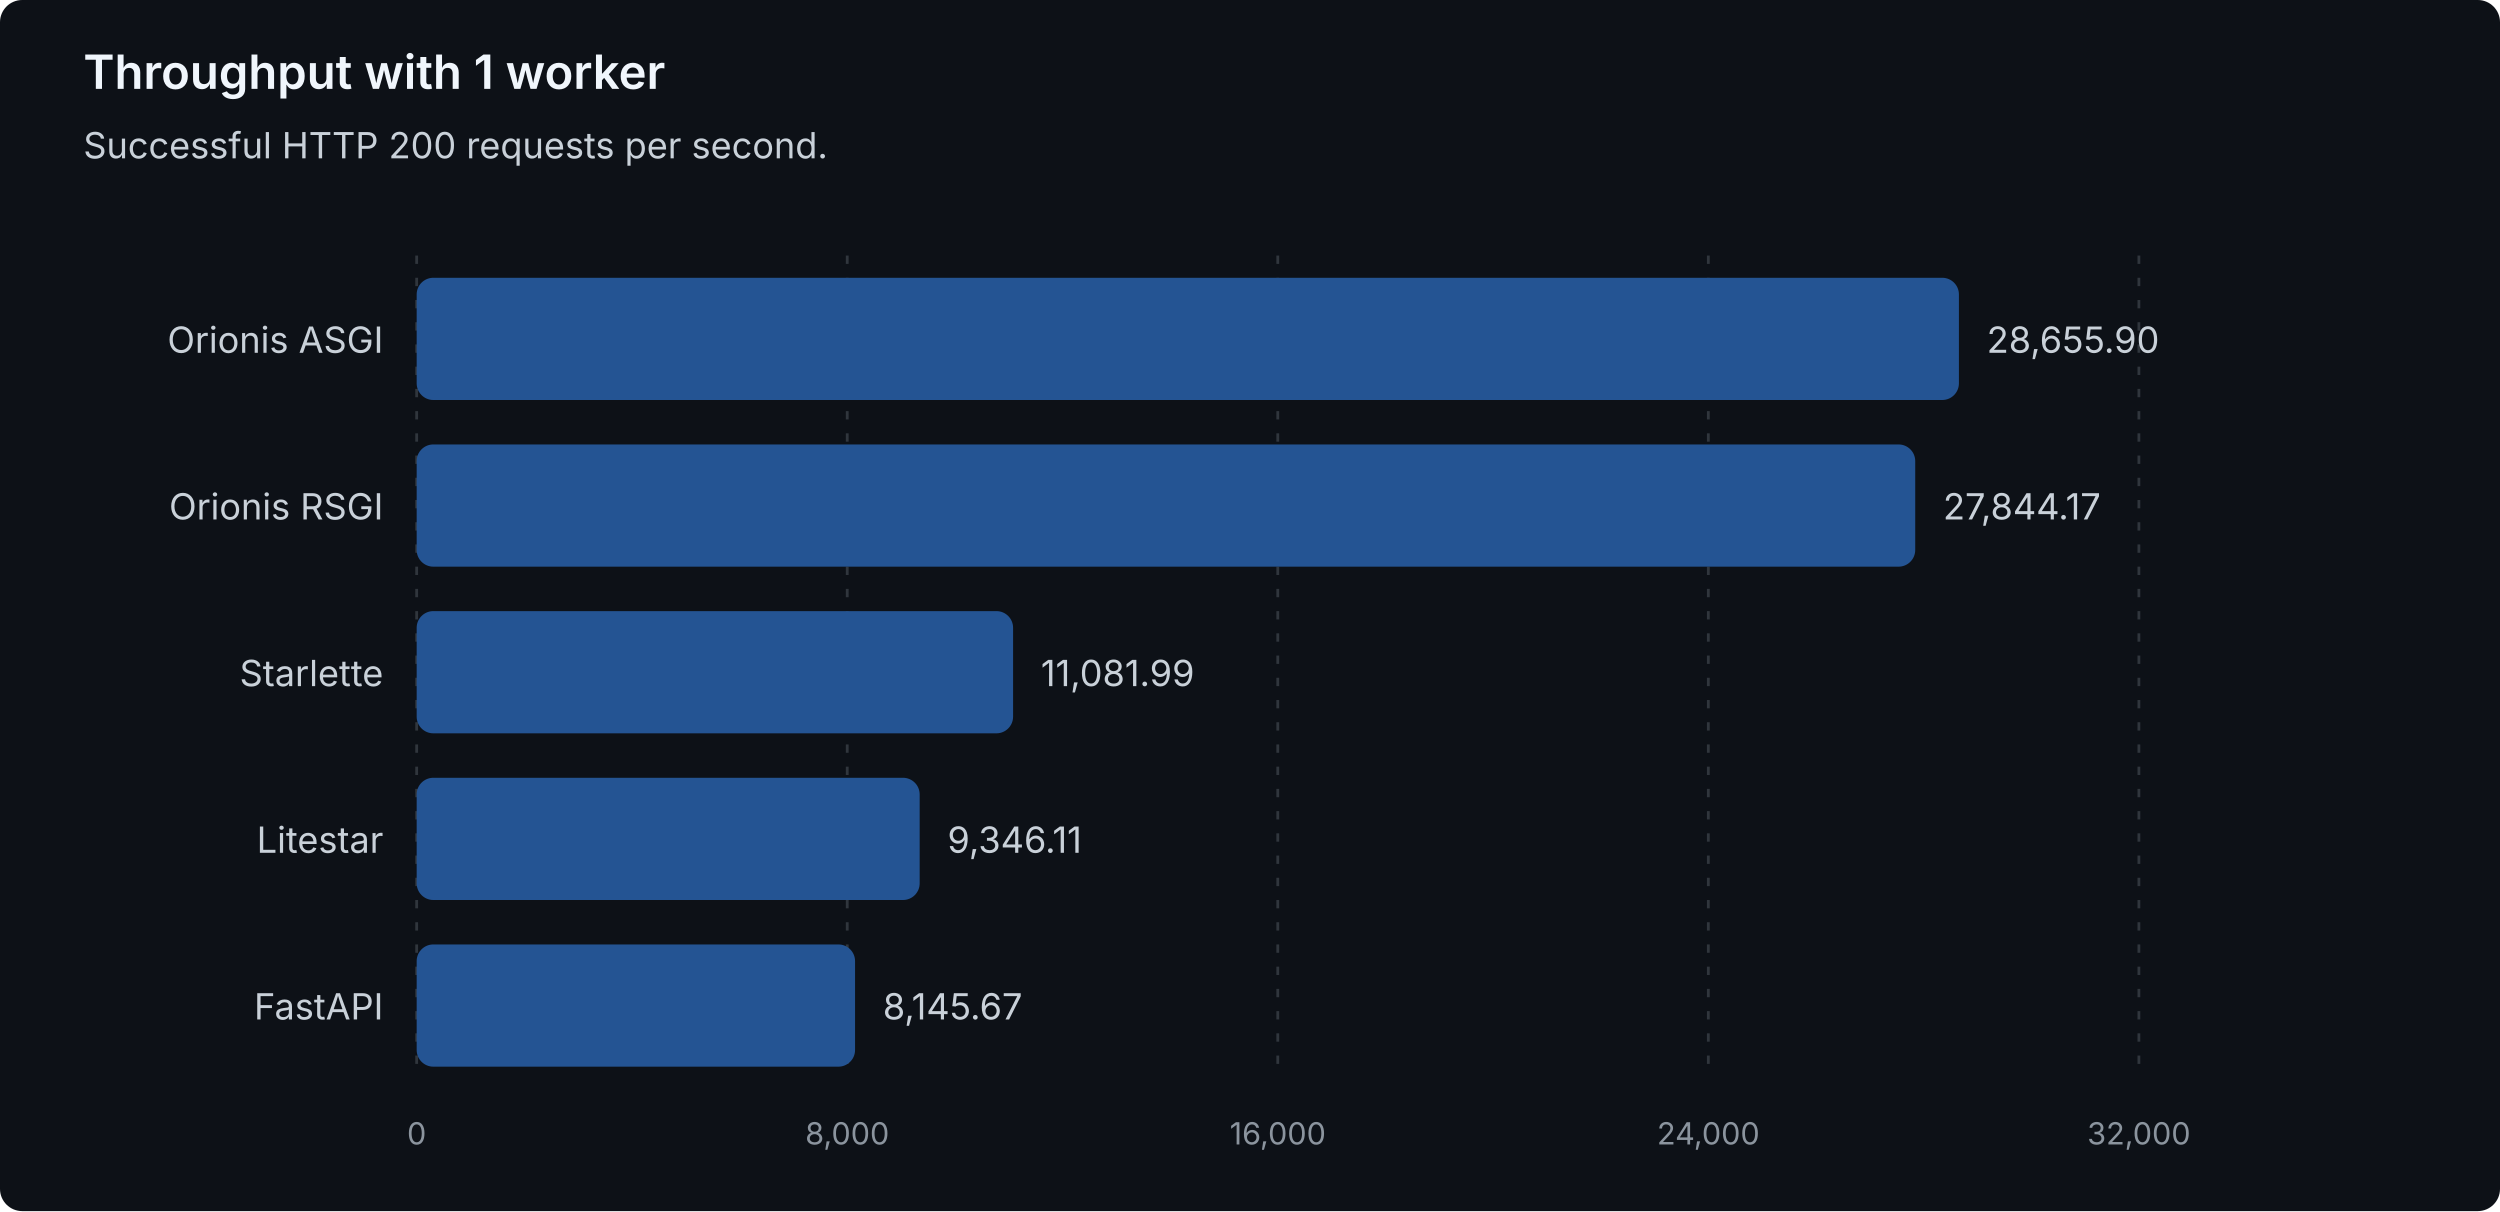
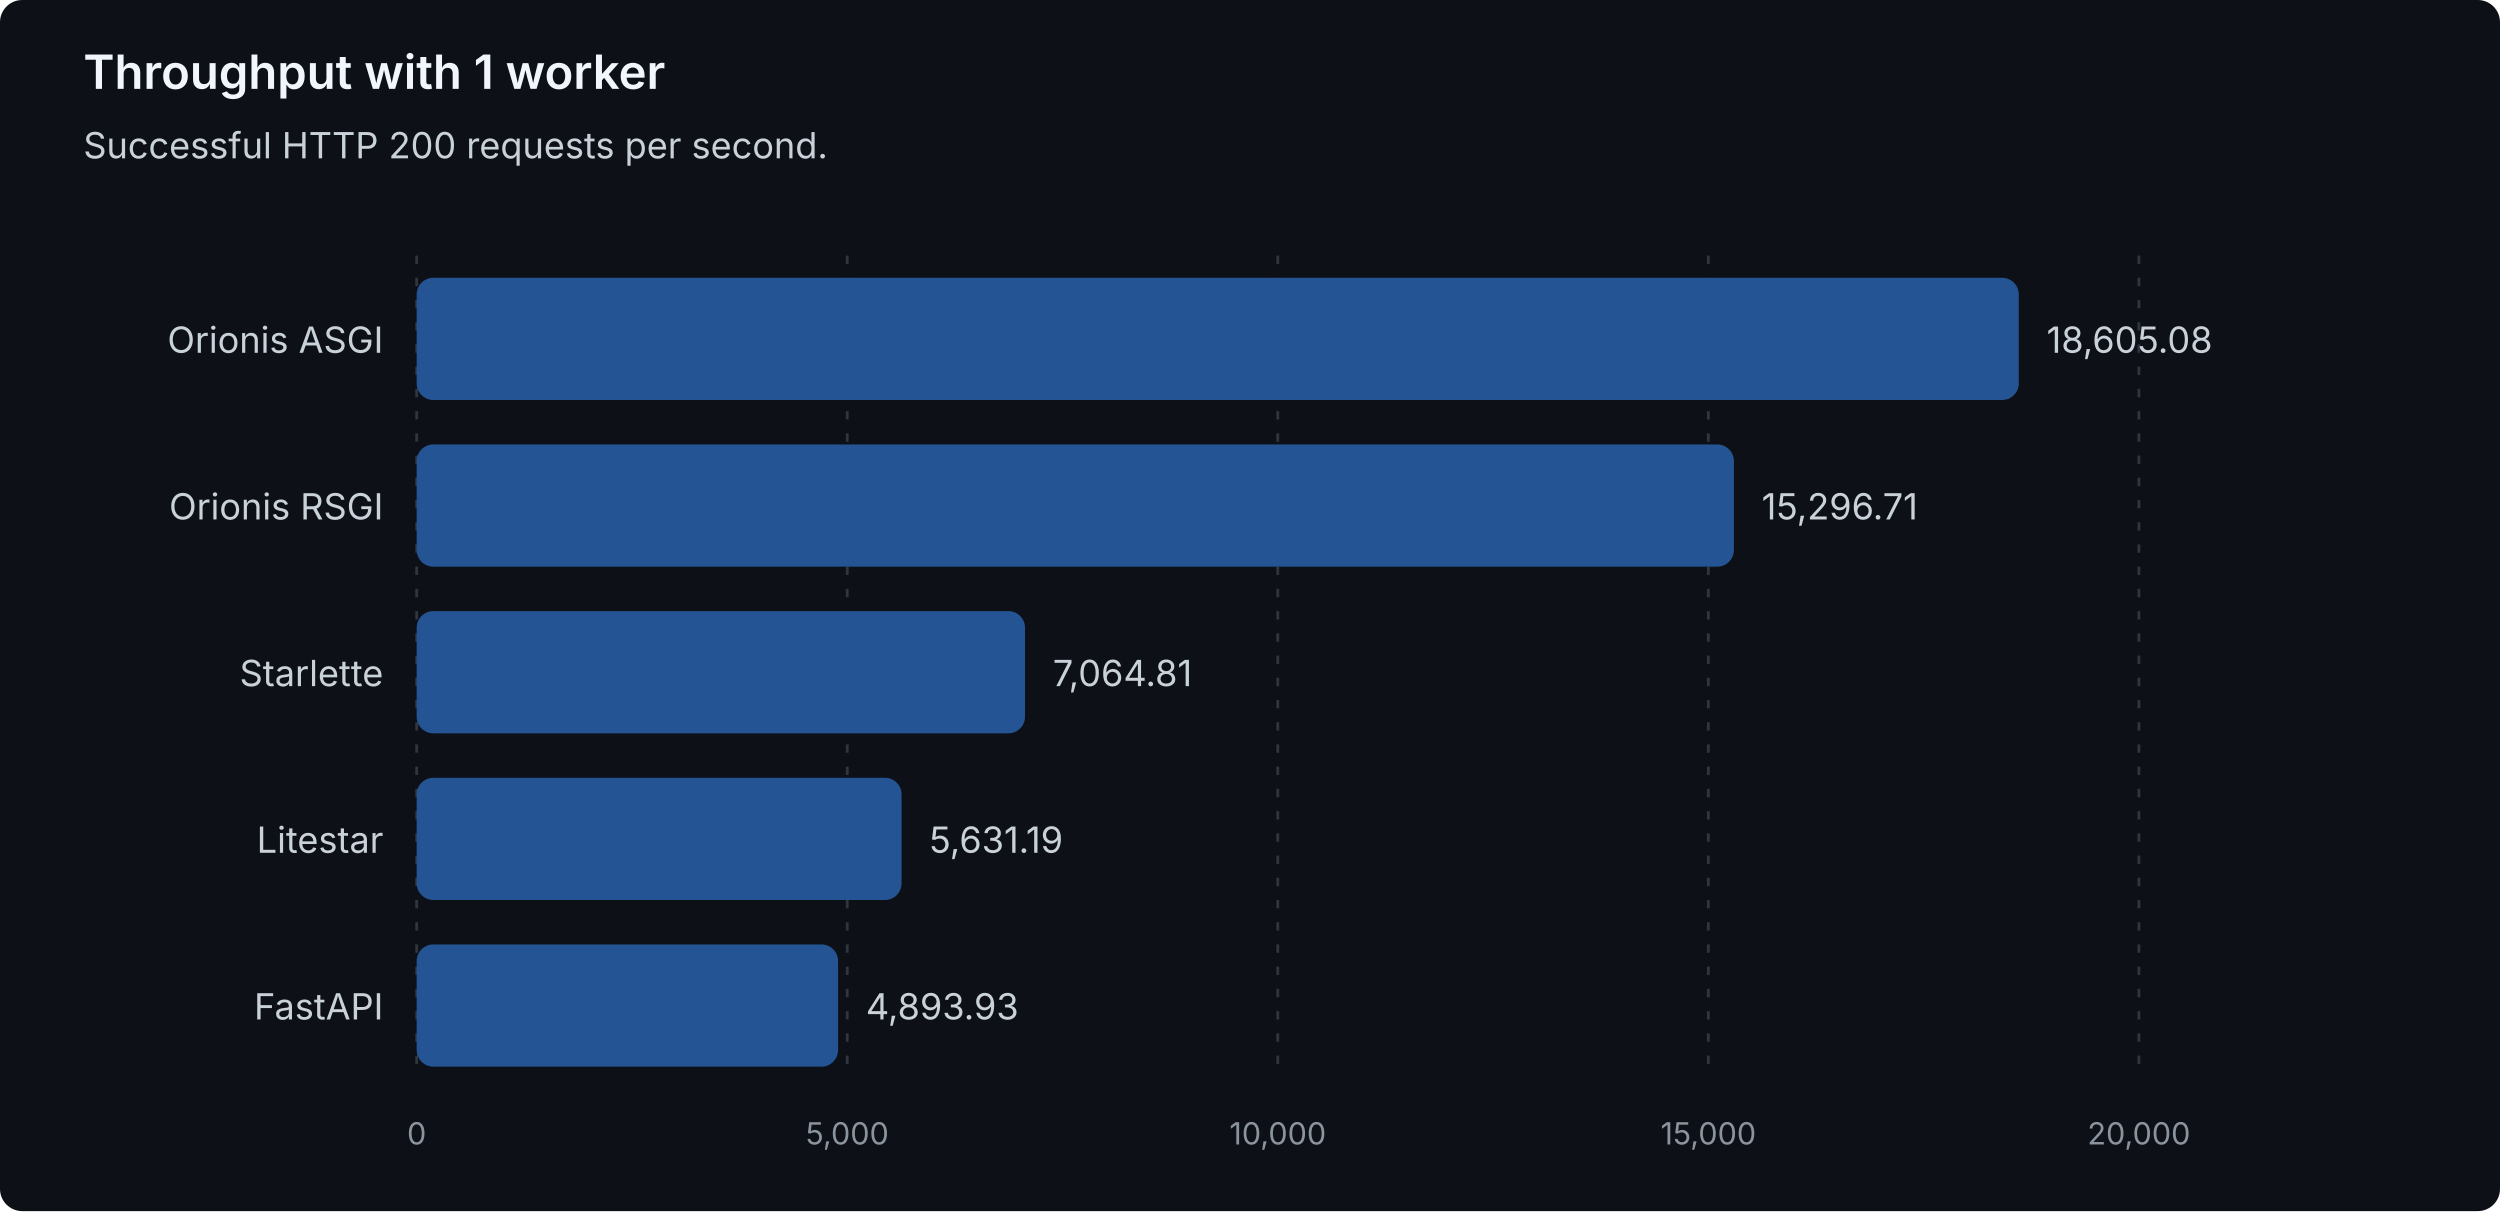
<svg xmlns="http://www.w3.org/2000/svg" width="900" height="436" viewBox="0 0 900 436" role="img" aria-labelledby="title description">
  <style>
text { font-family: system-ui, -apple-system, 'Segoe UI', sans-serif; }
.heading { fill: #f0f6fc; font-size: 17px; font-weight: 600; }
.label { fill: #c9d1d9; font-size: 13px; }
.muted { fill: #8b949e; font-size: 11px; }
.grid { stroke: #30363d; stroke-dasharray: 3 5; }
.bar { fill: #245493; }
</style>
  <rect width="900" height="436" rx="8" fill="#0d1117" />
  <text class="heading" x="30" y="32">Throughput with 1 worker</text>
  <text class="label" x="30" y="57">Successful HTTP 200 requests per second.</text>
  <line class="grid" x1="150.00" y1="92" x2="150.00" y2="388" />
  <text class="muted" x="150.00" y="412" text-anchor="middle">0</text>
  <line class="grid" x1="305.00" y1="92" x2="305.00" y2="388" />
-   <text class="muted" x="305.00" y="412" text-anchor="middle">8,000</text>
+   <text class="muted" x="305.00" y="412" text-anchor="middle">5,000</text>
  <line class="grid" x1="460.00" y1="92" x2="460.00" y2="388" />
-   <text class="muted" x="460.00" y="412" text-anchor="middle">16,000</text>
+   <text class="muted" x="460.00" y="412" text-anchor="middle">10,000</text>
  <line class="grid" x1="615.00" y1="92" x2="615.00" y2="388" />
-   <text class="muted" x="615.00" y="412" text-anchor="middle">24,000</text>
+   <text class="muted" x="615.00" y="412" text-anchor="middle">15,000</text>
  <line class="grid" x1="770.00" y1="92" x2="770.00" y2="388" />
-   <text class="muted" x="770.00" y="412" text-anchor="middle">32,000</text>
+   <text class="muted" x="770.00" y="412" text-anchor="middle">20,000</text>
  <g data-framework="orionis-asgi">
    <text class="label" x="138" y="127" text-anchor="end">Orionis ASGI</text>
-     <rect class="bar" x="150" y="100" width="555.21" height="44" rx="6" />
-     <text class="label" x="715.21" y="127">28,655.90</text>
+     <rect class="bar" x="150" y="100" width="576.76" height="44" rx="6" />
+     <text class="label" x="736.76" y="127">18,605.08</text>
  </g>
  <g data-framework="orionis-rsgi">
    <text class="label" x="138" y="187" text-anchor="end">Orionis RSGI</text>
-     <rect class="bar" x="150" y="160" width="539.48" height="44" rx="6" />
-     <text class="label" x="699.48" y="187">27,844.17</text>
+     <rect class="bar" x="150" y="160" width="474.20" height="44" rx="6" />
+     <text class="label" x="634.20" y="187">15,296.71</text>
  </g>
  <g data-framework="starlette">
    <text class="label" x="138" y="247" text-anchor="end">Starlette</text>
-     <rect class="bar" x="150" y="220" width="214.71" height="44" rx="6" />
-     <text class="label" x="374.71" y="247">11,081.99</text>
+     <rect class="bar" x="150" y="220" width="219.01" height="44" rx="6" />
+     <text class="label" x="379.01" y="247">7,064.81</text>
  </g>
  <g data-framework="litestar">
    <text class="label" x="138" y="307" text-anchor="end">Litestar</text>
-     <rect class="bar" x="150" y="280" width="181.08" height="44" rx="6" />
-     <text class="label" x="341.08" y="307">9,346.11</text>
+     <rect class="bar" x="150" y="280" width="174.57" height="44" rx="6" />
+     <text class="label" x="334.57" y="307">5,631.19</text>
  </g>
  <g data-framework="fastapi">
    <text class="label" x="138" y="367" text-anchor="end">FastAPI</text>
-     <rect class="bar" x="150" y="340" width="157.82" height="44" rx="6" />
-     <text class="label" x="317.82" y="367">8,145.67</text>
+     <rect class="bar" x="150" y="340" width="151.71" height="44" rx="6" />
+     <text class="label" x="311.71" y="367">4,893.93</text>
  </g>
</svg>
